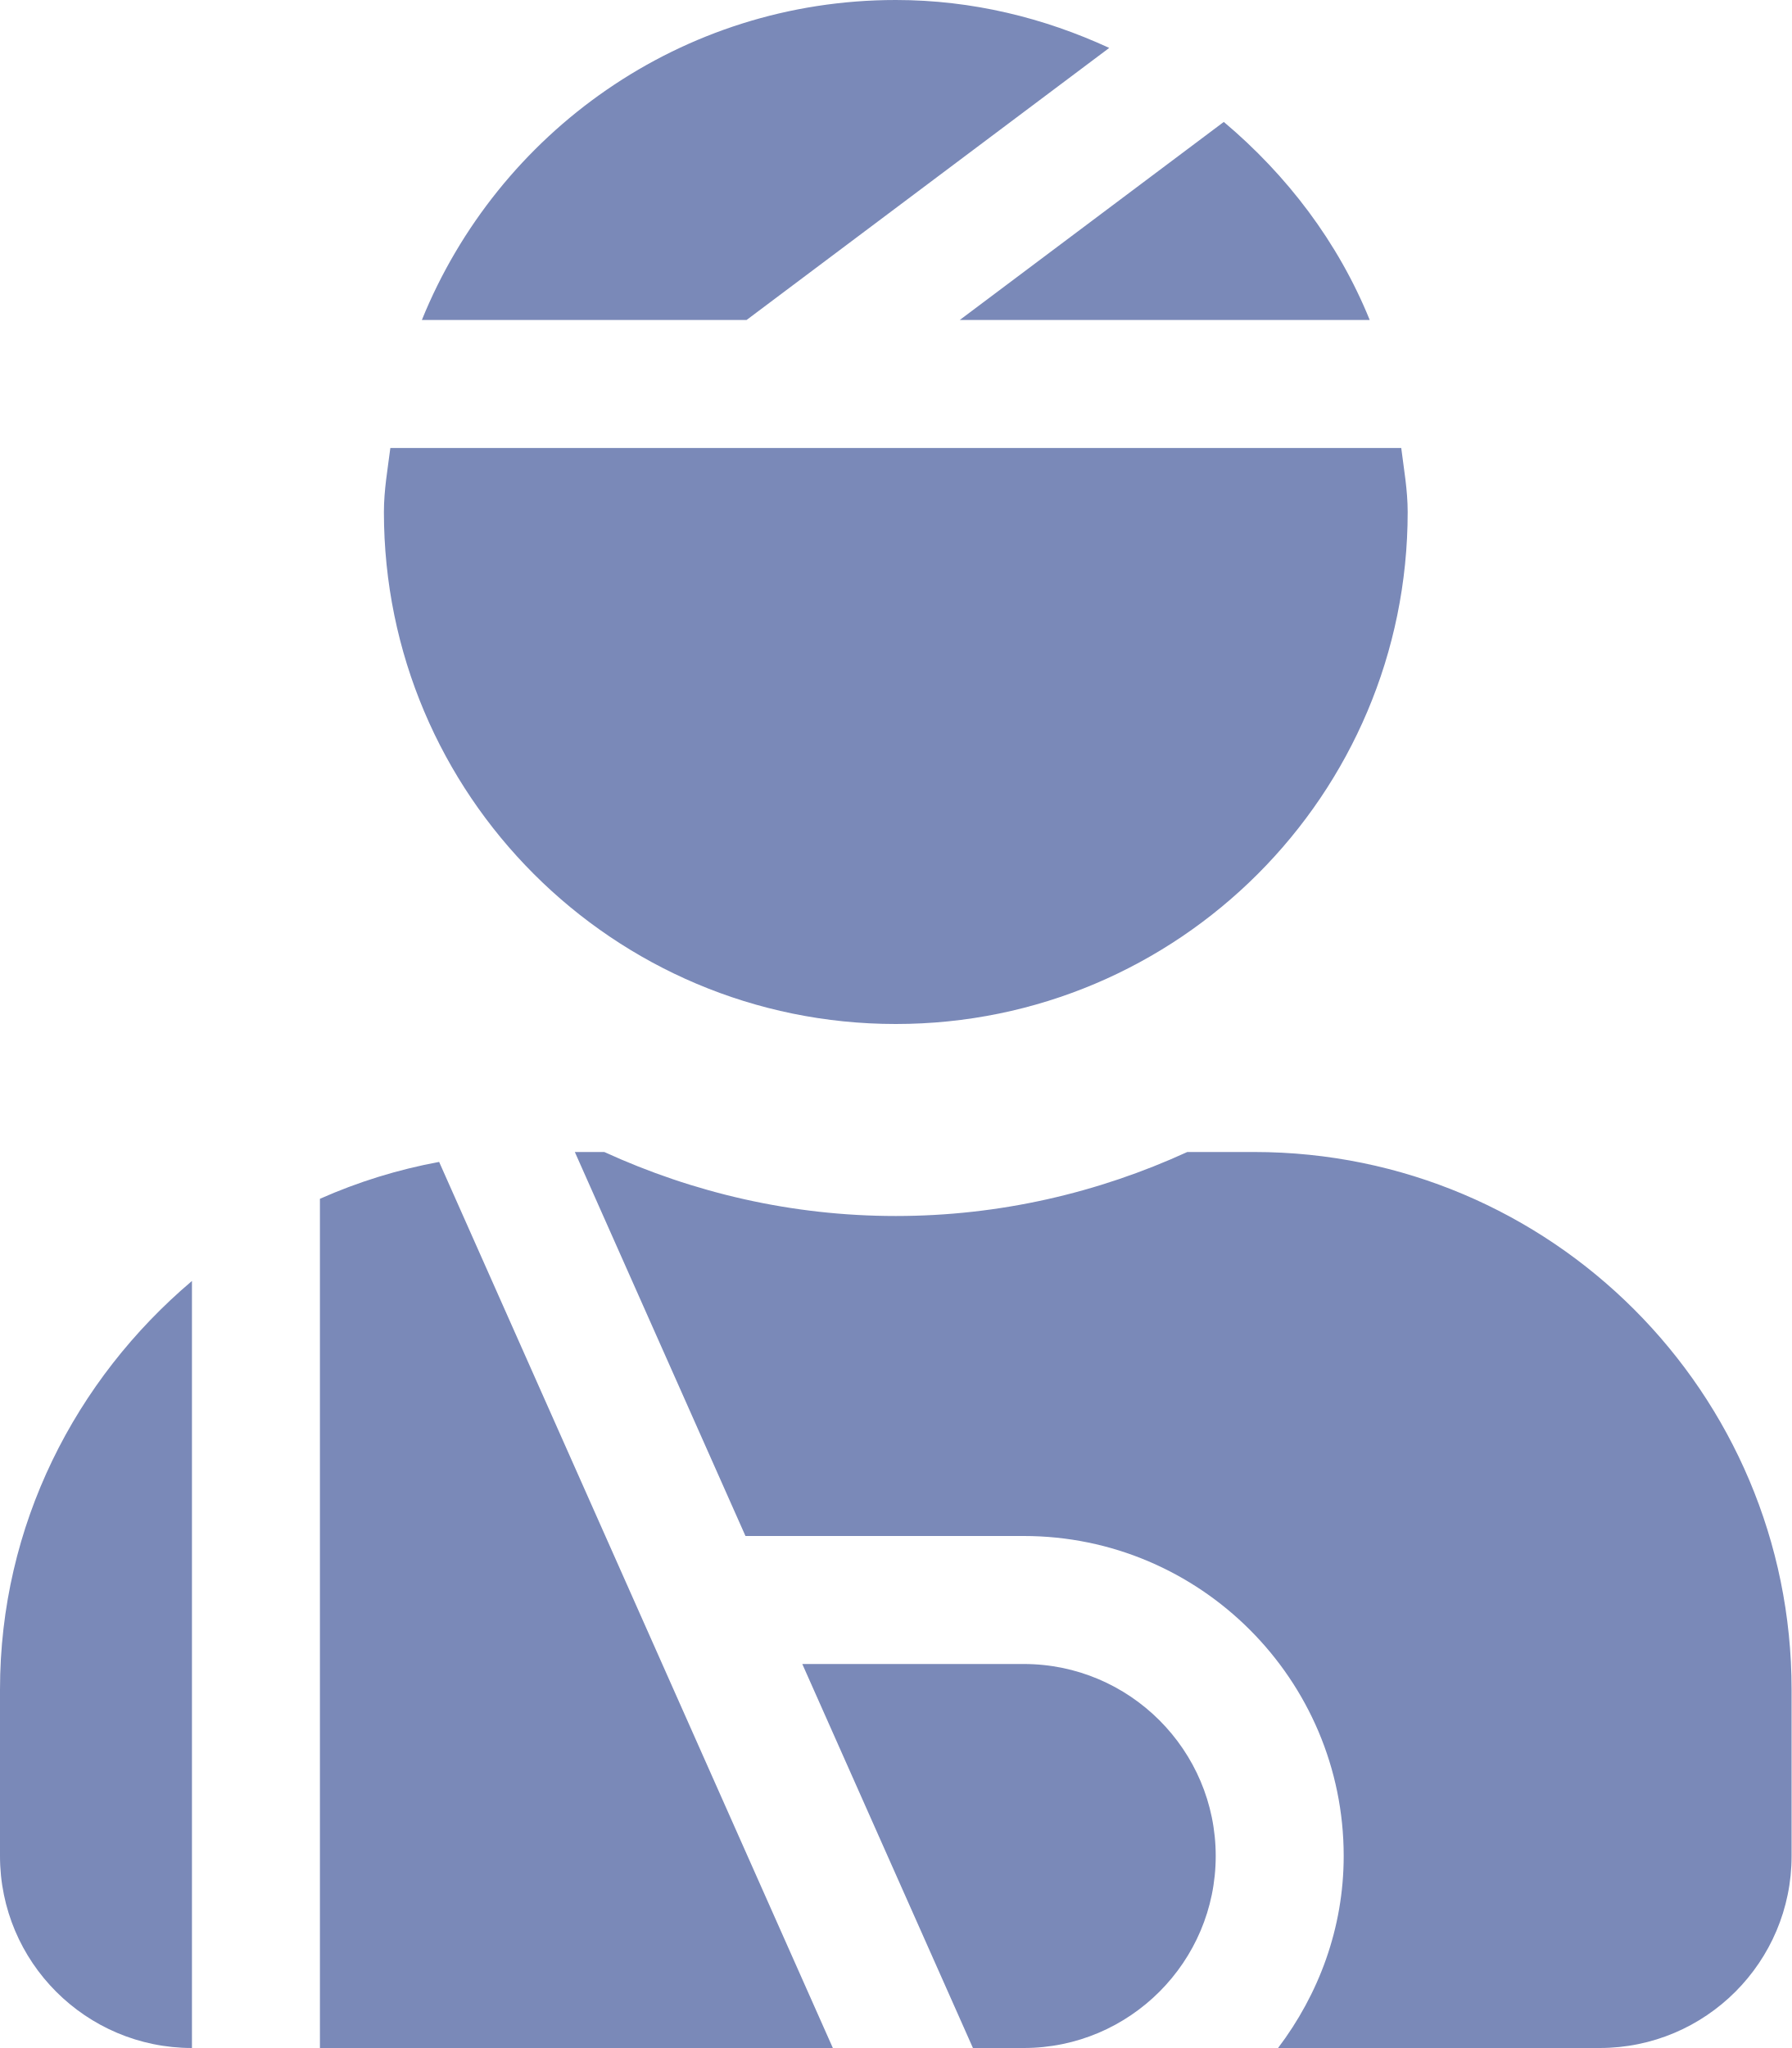
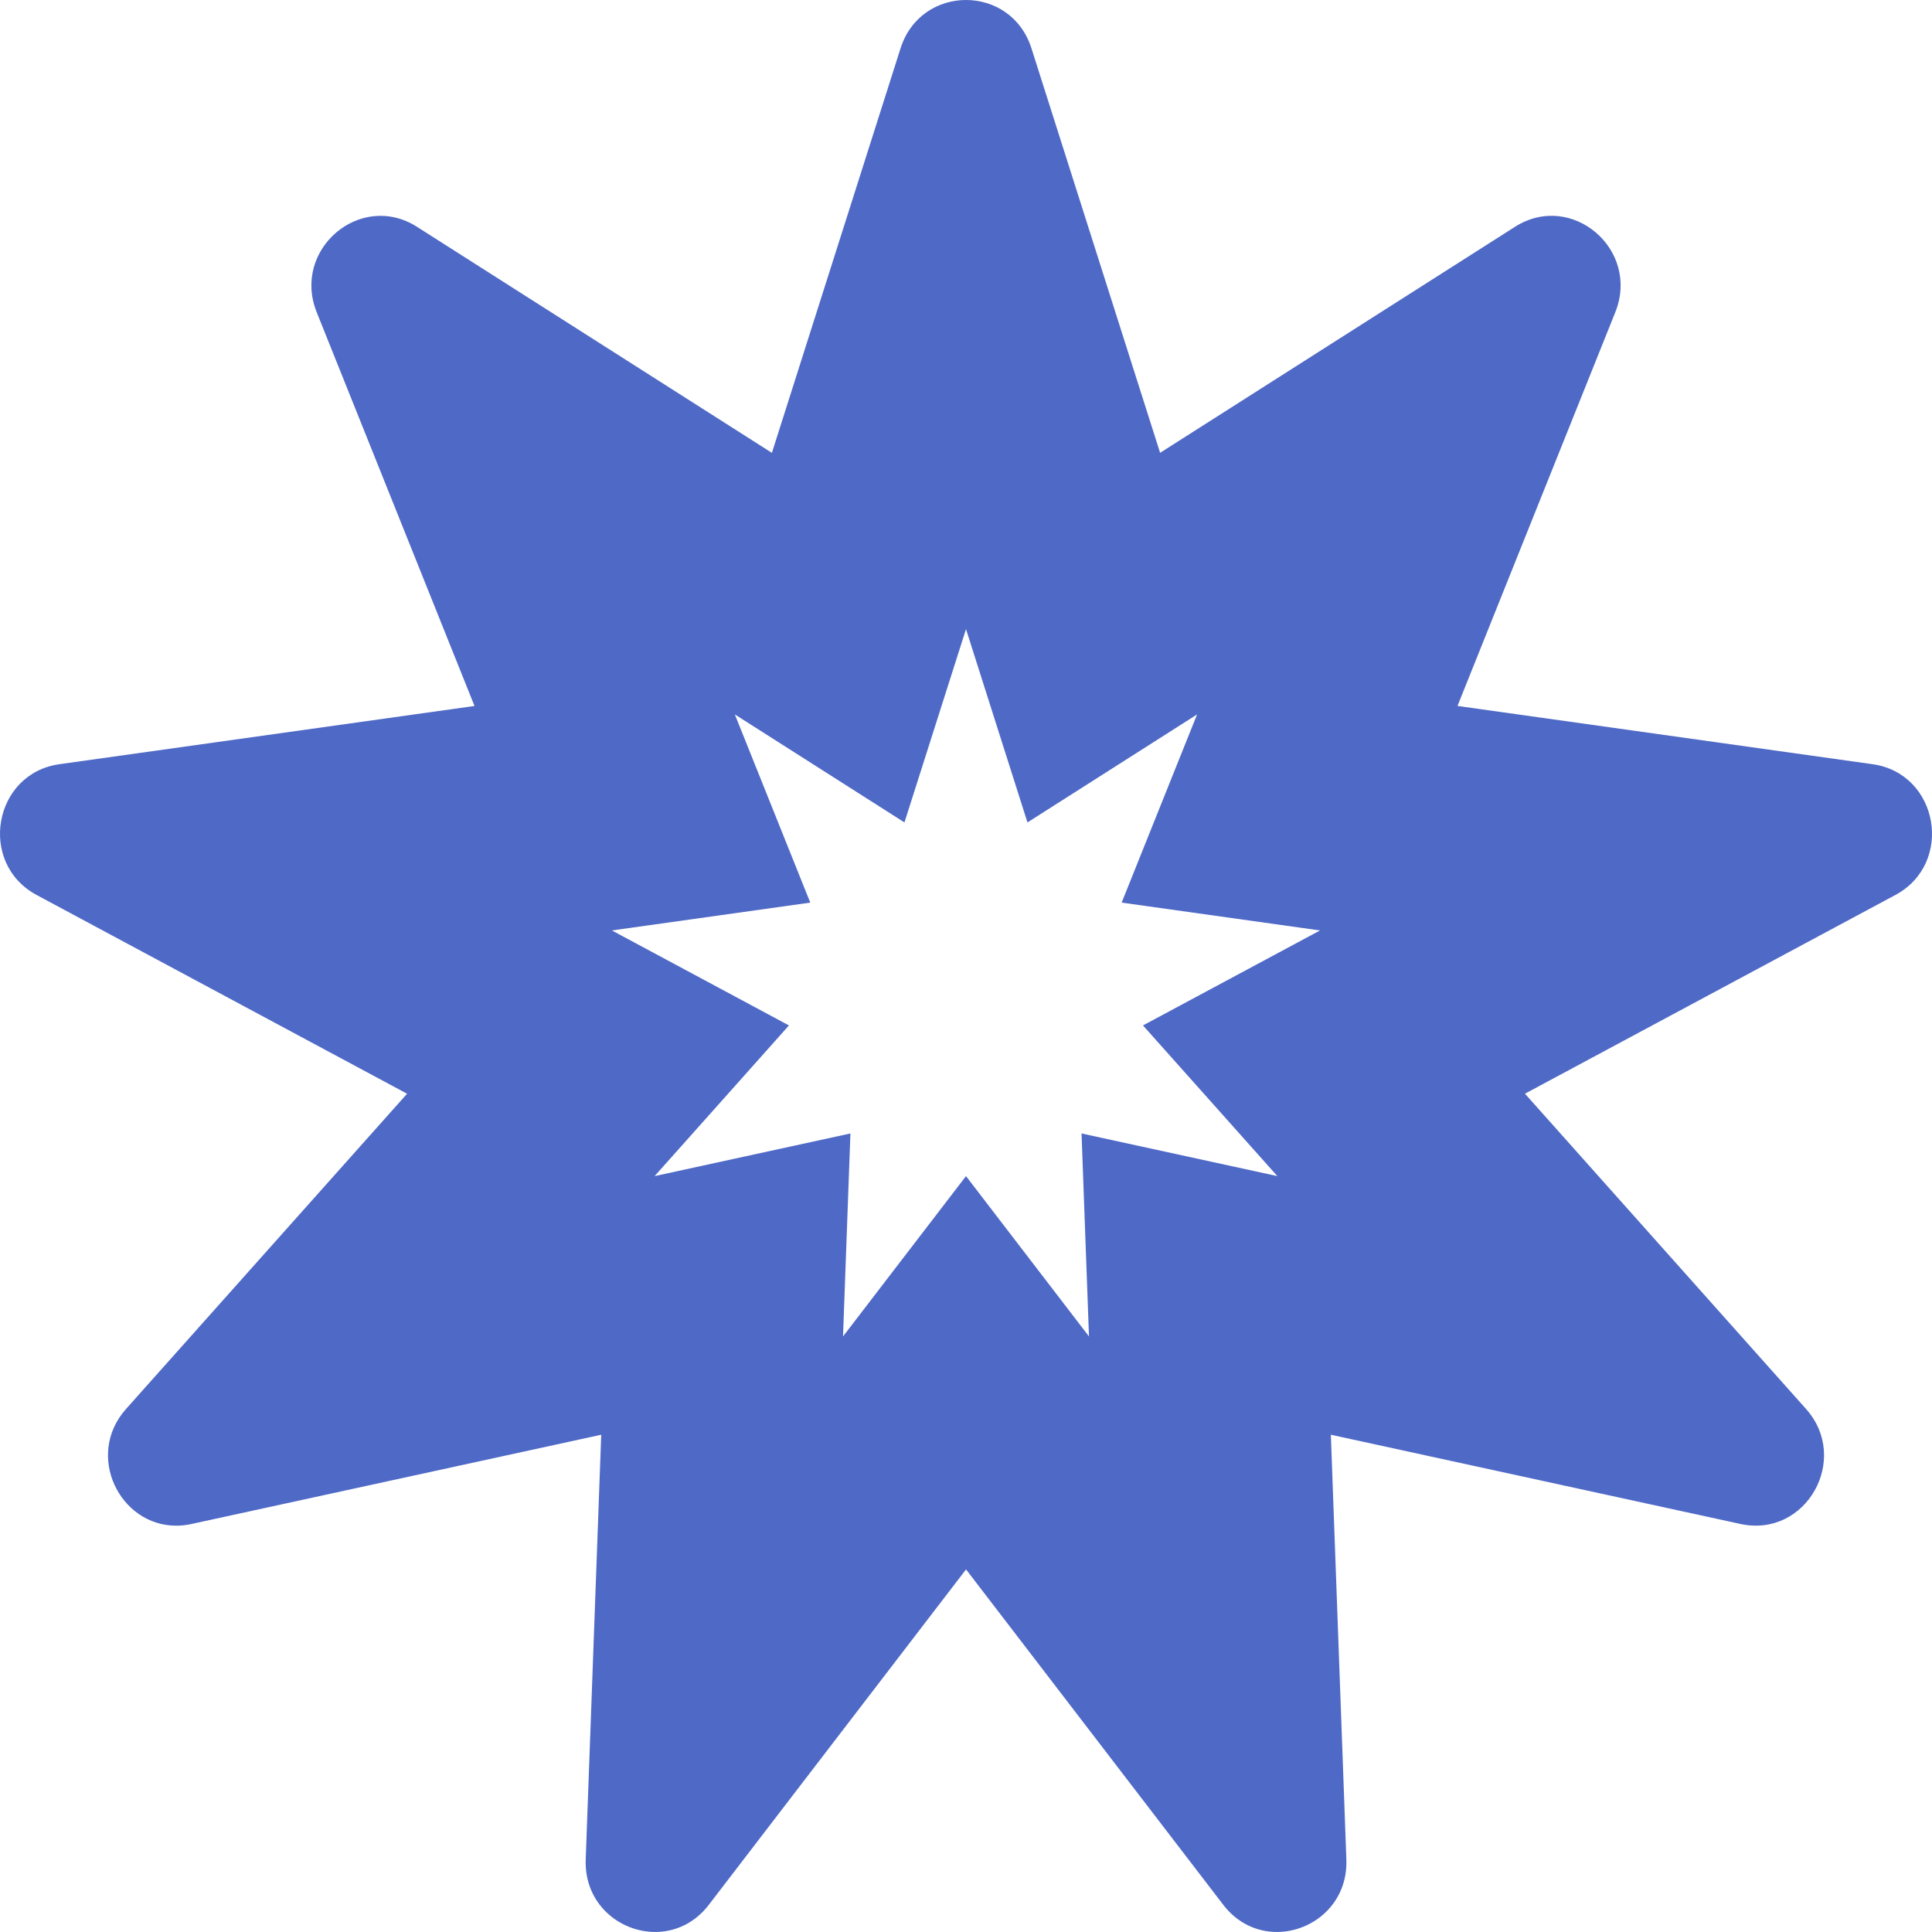
- <svg xmlns="http://www.w3.org/2000/svg" style="fill:#7A89B8;" viewBox="0 0 448 512">
-   <path d="M277.37 11.98C261.08 4.47 243.11 0 224 0c-53.69 0-99.5 33.13-118.51 80h81.19l90.69-68.02zM342.51 80c-7.9-19.47-20.67-36.2-36.49-49.52L239.99 80h102.52zM224 256c70.69 0 128-57.31 128-128 0-5.48-.95-10.7-1.61-16H97.61c-.67 5.3-1.61 10.52-1.61 16 0 70.69 57.31 128 128 128zM80 299.7V512h128.26l-98.45-221.52A132.835 132.835 0 0 0 80 299.7zM0 464c0 26.51 21.49 48 48 48V320.24C18.88 344.89 0 381.26 0 422.4V464zm256-48h-55.38l42.67 96H256c26.47 0 48-21.53 48-48s-21.53-48-48-48zm57.6-128h-16.71c-22.24 10.18-46.88 16-72.89 16s-50.65-5.82-72.89-16h-7.37l42.67 96H256c44.11 0 80 35.89 80 80 0 18.08-6.26 34.59-16.41 48H400c26.51 0 48-21.49 48-48v-41.6c0-74.23-60.17-134.4-134.4-134.4z" />
+ <svg xmlns="http://www.w3.org/2000/svg" style="fill:#4F69C6;" viewBox="0 0 512 512">
+   <path d="M496.25 202.52l-110-15.44 41.82-104.34c6.67-16.64-11.6-32.18-26.59-22.63L307.44 120 273.35 12.82C270.64 4.27 263.32 0 256 0c-7.32 0-14.64 4.27-17.35 12.82l-34.09 107.19-94.04-59.89c-14.99-9.55-33.25 5.99-26.59 22.63l41.82 104.34-110 15.43c-17.54 2.46-21.68 26.27-6.03 34.67l98.16 52.66-74.48 83.54c-10.92 12.25-1.72 30.93 13.29 30.93 1.31 0 2.67-.14 4.07-.45l108.57-23.65-4.11 112.55c-.43 11.65 8.87 19.22 18.41 19.22 5.15 0 10.39-2.21 14.2-7.18l68.18-88.9 68.18 88.9c3.81 4.97 9.04 7.18 14.2 7.18 9.54 0 18.84-7.57 18.41-19.22l-4.11-112.55 108.57 23.65c17.36 3.76 29.21-17.2 17.35-30.49l-74.48-83.54 98.16-52.66c15.64-8.39 11.5-32.2-6.04-34.66zM338.51 311.68l-51.89-11.3 1.97 53.79L256 311.68l-32.59 42.49 1.96-53.79-51.89 11.3 35.6-39.93-46.92-25.17 52.57-7.38-19.99-49.87 44.95 28.62L256 166.72l16.29 51.23 44.95-28.62-19.99 49.87 52.57 7.38-46.92 25.17 35.61 39.93z" />
</svg>
